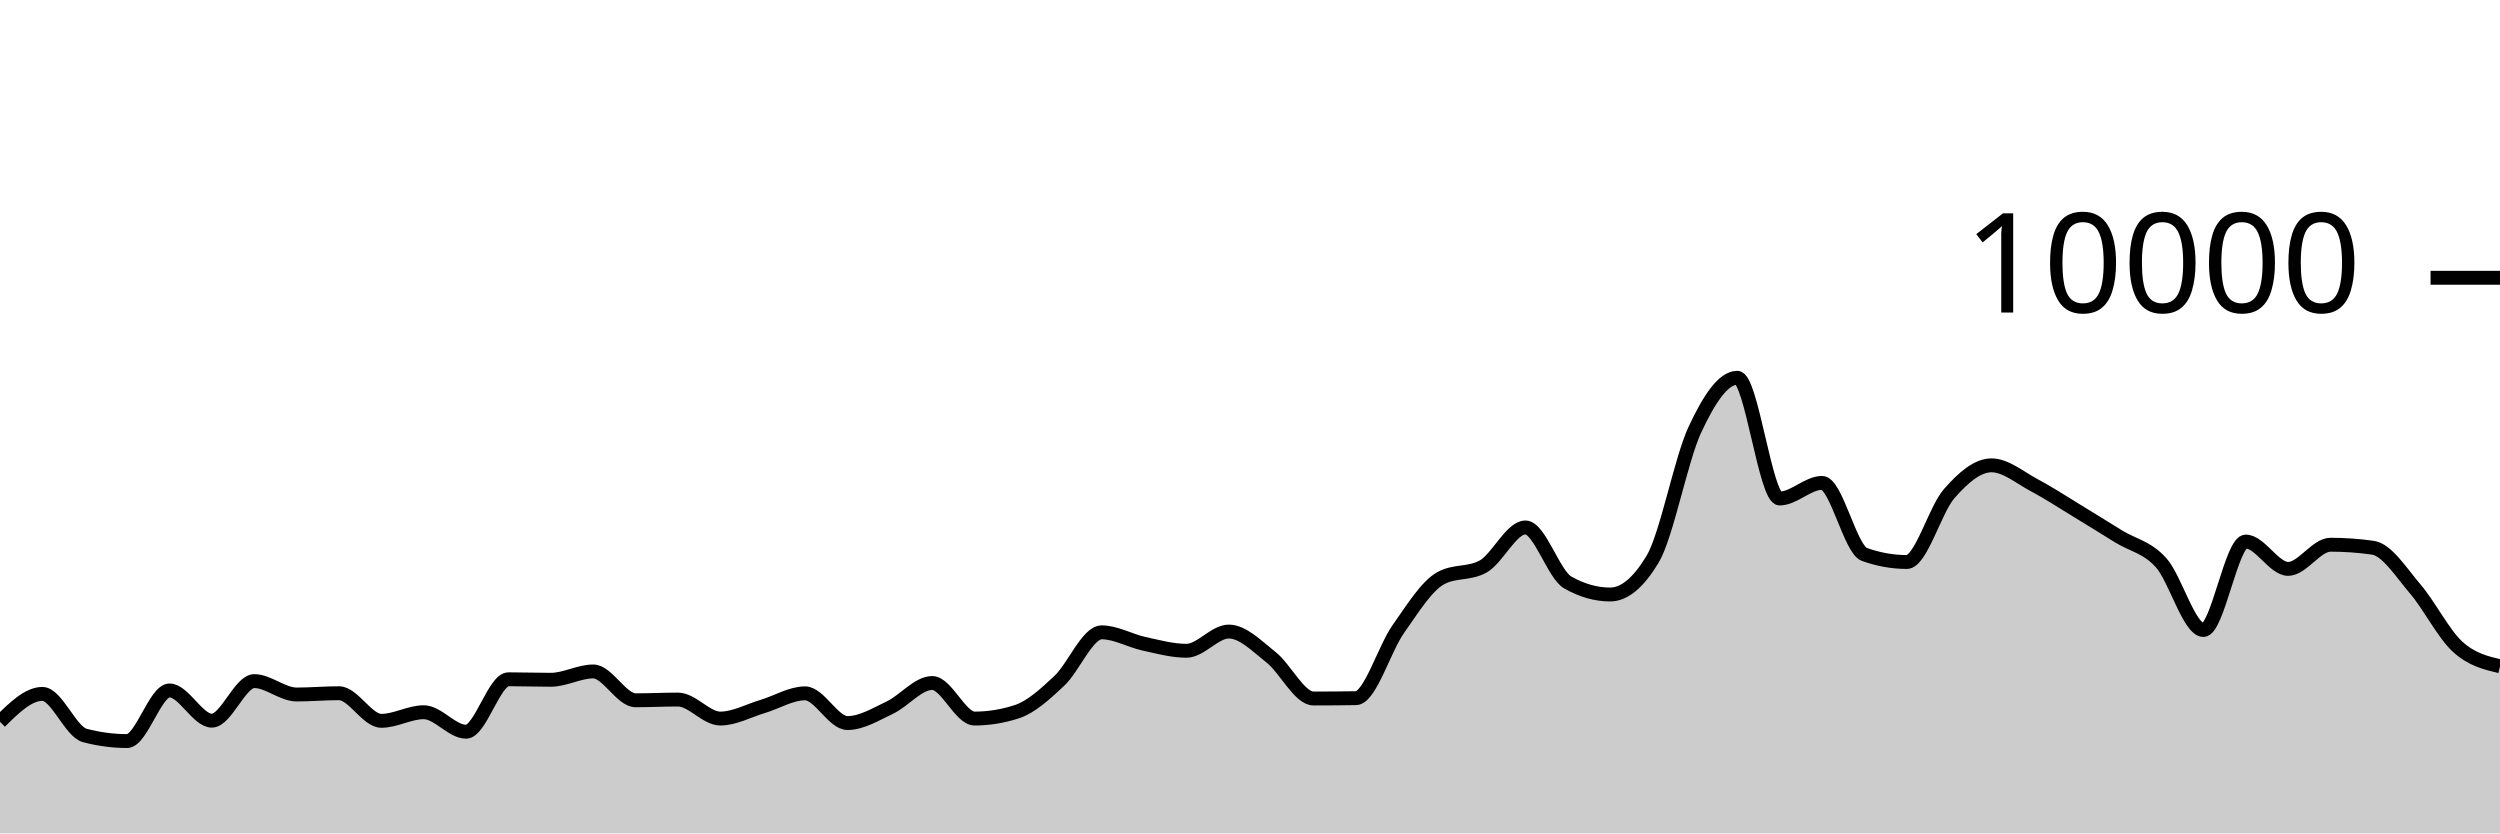
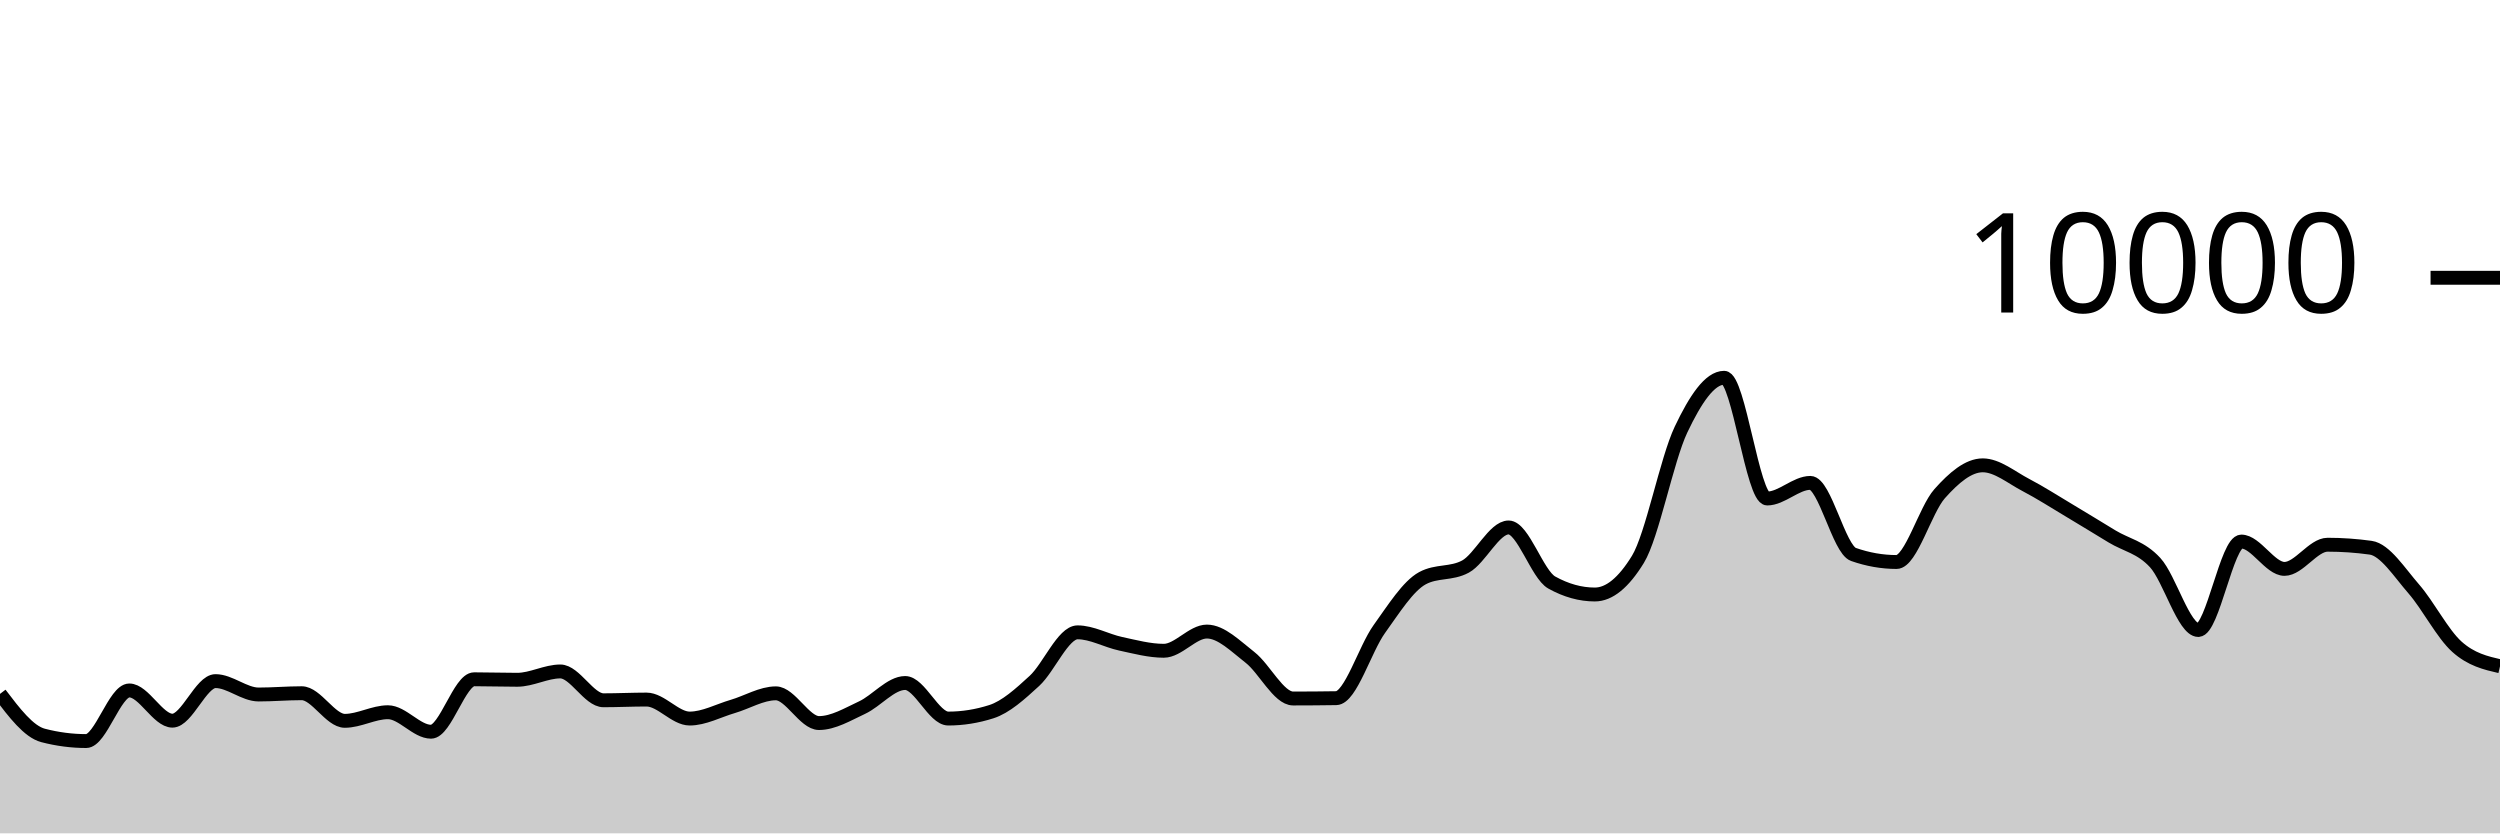
<svg xmlns="http://www.w3.org/2000/svg" viewBox="0 0 180 60">
  <g transform="translate(0,20)">
-     <path class="area" fill="rgba(0, 0, 0, 0.2)" d="M0,31.968C1.017,30.964,2.034,29.96,3.051,29.96C4.068,29.96,5.085,32.683,6.102,32.952C7.119,33.221,8.136,33.356,9.153,33.356C10.169,33.356,11.186,29.712,12.203,29.712C13.22,29.712,14.237,31.888,15.254,31.888C16.271,31.888,17.288,29.04,18.305,29.04C19.322,29.04,20.339,30.004,21.356,30.004C22.373,30.004,23.39,29.912,24.407,29.912C25.424,29.912,26.441,31.9,27.458,31.9C28.475,31.9,29.492,31.28,30.508,31.28C31.525,31.28,32.542,32.684,33.559,32.684C34.576,32.684,35.593,28.908,36.61,28.908C37.627,28.908,38.644,28.944,39.661,28.944C40.678,28.944,41.695,28.344,42.712,28.344C43.729,28.344,44.746,30.42,45.763,30.42C46.78,30.42,47.797,30.368,48.814,30.368C49.831,30.368,50.847,31.736,51.864,31.736C52.881,31.736,53.898,31.167,54.915,30.864C55.932,30.561,56.949,29.92,57.966,29.92C58.983,29.92,60,32.06,61.017,32.06C62.034,32.06,63.051,31.429,64.068,30.948C65.085,30.467,66.102,29.176,67.119,29.176C68.136,29.176,69.153,31.736,70.169,31.736C71.186,31.736,72.203,31.571,73.22,31.24C74.237,30.909,75.254,29.972,76.271,29.02C77.288,28.068,78.305,25.528,79.322,25.528C80.339,25.528,81.356,26.131,82.373,26.352C83.39,26.573,84.407,26.856,85.424,26.856C86.441,26.856,87.458,25.472,88.475,25.472C89.492,25.472,90.508,26.529,91.525,27.332C92.542,28.135,93.559,30.292,94.576,30.292C95.593,30.292,96.61,30.284,97.627,30.268C98.644,30.252,99.661,26.731,100.678,25.292C101.695,23.853,102.712,22.192,103.729,21.632C104.746,21.072,105.763,21.352,106.78,20.792C107.797,20.232,108.814,17.976,109.831,17.976C110.847,17.976,111.864,21.364,112.881,21.94C113.898,22.516,114.915,22.804,115.932,22.804C116.949,22.804,117.966,21.96,118.983,20.272C120,18.584,121.017,13.107,122.034,10.928C123.051,8.749,124.068,7.2,125.085,7.2C126.102,7.2,127.119,15.892,128.136,15.892C129.153,15.892,130.169,14.768,131.186,14.768C132.203,14.768,133.22,19.557,134.237,19.92C135.254,20.283,136.271,20.464,137.288,20.464C138.305,20.464,139.322,16.704,140.339,15.544C141.356,14.384,142.373,13.504,143.39,13.504C144.407,13.504,145.424,14.38,146.441,14.92C147.458,15.46,148.475,16.127,149.492,16.744C150.508,17.361,151.525,17.997,152.542,18.624C153.559,19.251,154.576,19.385,155.593,20.508C156.61,21.631,157.627,25.36,158.644,25.36C159.661,25.36,160.678,18.992,161.695,18.992C162.712,18.992,163.729,20.96,164.746,20.96C165.763,20.96,166.78,19.22,167.797,19.22C168.814,19.22,169.831,19.292,170.847,19.436C171.864,19.58,172.881,21.216,173.898,22.404C174.915,23.592,175.932,25.636,176.949,26.564C177.966,27.492,178.983,27.732,180,27.972L180,40C178.983,40,177.966,40,176.949,40C175.932,40,174.915,40,173.898,40C172.881,40,171.864,40,170.847,40C169.831,40,168.814,40,167.797,40C166.78,40,165.763,40,164.746,40C163.729,40,162.712,40,161.695,40C160.678,40,159.661,40,158.644,40C157.627,40,156.61,40,155.593,40C154.576,40,153.559,40,152.542,40C151.525,40,150.508,40,149.492,40C148.475,40,147.458,40,146.441,40C145.424,40,144.407,40,143.39,40C142.373,40,141.356,40,140.339,40C139.322,40,138.305,40,137.288,40C136.271,40,135.254,40,134.237,40C133.22,40,132.203,40,131.186,40C130.169,40,129.153,40,128.136,40C127.119,40,126.102,40,125.085,40C124.068,40,123.051,40,122.034,40C121.017,40,120,40,118.983,40C117.966,40,116.949,40,115.932,40C114.915,40,113.898,40,112.881,40C111.864,40,110.847,40,109.831,40C108.814,40,107.797,40,106.78,40C105.763,40,104.746,40,103.729,40C102.712,40,101.695,40,100.678,40C99.661,40,98.644,40,97.627,40C96.61,40,95.593,40,94.576,40C93.559,40,92.542,40,91.525,40C90.508,40,89.492,40,88.475,40C87.458,40,86.441,40,85.424,40C84.407,40,83.39,40,82.373,40C81.356,40,80.339,40,79.322,40C78.305,40,77.288,40,76.271,40C75.254,40,74.237,40,73.22,40C72.203,40,71.186,40,70.169,40C69.153,40,68.136,40,67.119,40C66.102,40,65.085,40,64.068,40C63.051,40,62.034,40,61.017,40C60,40,58.983,40,57.966,40C56.949,40,55.932,40,54.915,40C53.898,40,52.881,40,51.864,40C50.847,40,49.831,40,48.814,40C47.797,40,46.78,40,45.763,40C44.746,40,43.729,40,42.712,40C41.695,40,40.678,40,39.661,40C38.644,40,37.627,40,36.61,40C35.593,40,34.576,40,33.559,40C32.542,40,31.525,40,30.508,40C29.492,40,28.475,40,27.458,40C26.441,40,25.424,40,24.407,40C23.39,40,22.373,40,21.356,40C20.339,40,19.322,40,18.305,40C17.288,40,16.271,40,15.254,40C14.237,40,13.22,40,12.203,40C11.186,40,10.169,40,9.153,40C8.136,40,7.119,40,6.102,40C5.085,40,4.068,40,3.051,40C2.034,40,1.017,40,0,40Z" />
-     <path class="line" stroke="black" fill="none" d="M0,31.968C1.017,30.964,2.034,29.96,3.051,29.96C4.068,29.96,5.085,32.683,6.102,32.952C7.119,33.221,8.136,33.356,9.153,33.356C10.169,33.356,11.186,29.712,12.203,29.712C13.22,29.712,14.237,31.888,15.254,31.888C16.271,31.888,17.288,29.04,18.305,29.04C19.322,29.04,20.339,30.004,21.356,30.004C22.373,30.004,23.39,29.912,24.407,29.912C25.424,29.912,26.441,31.9,27.458,31.9C28.475,31.9,29.492,31.28,30.508,31.28C31.525,31.28,32.542,32.684,33.559,32.684C34.576,32.684,35.593,28.908,36.61,28.908C37.627,28.908,38.644,28.944,39.661,28.944C40.678,28.944,41.695,28.344,42.712,28.344C43.729,28.344,44.746,30.42,45.763,30.42C46.78,30.42,47.797,30.368,48.814,30.368C49.831,30.368,50.847,31.736,51.864,31.736C52.881,31.736,53.898,31.167,54.915,30.864C55.932,30.561,56.949,29.92,57.966,29.92C58.983,29.92,60,32.06,61.017,32.06C62.034,32.06,63.051,31.429,64.068,30.948C65.085,30.467,66.102,29.176,67.119,29.176C68.136,29.176,69.153,31.736,70.169,31.736C71.186,31.736,72.203,31.571,73.22,31.24C74.237,30.909,75.254,29.972,76.271,29.02C77.288,28.068,78.305,25.528,79.322,25.528C80.339,25.528,81.356,26.131,82.373,26.352C83.39,26.573,84.407,26.856,85.424,26.856C86.441,26.856,87.458,25.472,88.475,25.472C89.492,25.472,90.508,26.529,91.525,27.332C92.542,28.135,93.559,30.292,94.576,30.292C95.593,30.292,96.61,30.284,97.627,30.268C98.644,30.252,99.661,26.731,100.678,25.292C101.695,23.853,102.712,22.192,103.729,21.632C104.746,21.072,105.763,21.352,106.78,20.792C107.797,20.232,108.814,17.976,109.831,17.976C110.847,17.976,111.864,21.364,112.881,21.94C113.898,22.516,114.915,22.804,115.932,22.804C116.949,22.804,117.966,21.96,118.983,20.272C120,18.584,121.017,13.107,122.034,10.928C123.051,8.749,124.068,7.2,125.085,7.2C126.102,7.2,127.119,15.892,128.136,15.892C129.153,15.892,130.169,14.768,131.186,14.768C132.203,14.768,133.22,19.557,134.237,19.92C135.254,20.283,136.271,20.464,137.288,20.464C138.305,20.464,139.322,16.704,140.339,15.544C141.356,14.384,142.373,13.504,143.39,13.504C144.407,13.504,145.424,14.38,146.441,14.92C147.458,15.46,148.475,16.127,149.492,16.744C150.508,17.361,151.525,17.997,152.542,18.624C153.559,19.251,154.576,19.385,155.593,20.508C156.61,21.631,157.627,25.36,158.644,25.36C159.661,25.36,160.678,18.992,161.695,18.992C162.712,18.992,163.729,20.96,164.746,20.96C165.763,20.96,166.78,19.22,167.797,19.22C168.814,19.22,169.831,19.292,170.847,19.436C171.864,19.58,172.881,21.216,173.898,22.404C174.915,23.592,175.932,25.636,176.949,26.564C177.966,27.492,178.983,27.732,180,27.972" />
+     <path class="area" fill="rgba(0, 0, 0, 0.2)" d="M0,29.96C1.034,31.321,2.069,32.683,3.103,32.952C4.138,33.221,5.172,33.356,6.207,33.356C7.241,33.356,8.276,29.712,9.31,29.712C10.345,29.712,11.379,31.888,12.414,31.888C13.448,31.888,14.483,29.04,15.517,29.04C16.552,29.04,17.586,30.004,18.621,30.004C19.655,30.004,20.69,29.912,21.724,29.912C22.759,29.912,23.793,31.9,24.828,31.9C25.862,31.9,26.897,31.28,27.931,31.28C28.966,31.28,30,32.684,31.034,32.684C32.069,32.684,33.103,28.908,34.138,28.908C35.172,28.908,36.207,28.944,37.241,28.944C38.276,28.944,39.31,28.344,40.345,28.344C41.379,28.344,42.414,30.42,43.448,30.42C44.483,30.42,45.517,30.368,46.552,30.368C47.586,30.368,48.621,31.736,49.655,31.736C50.69,31.736,51.724,31.167,52.759,30.864C53.793,30.561,54.828,29.92,55.862,29.92C56.897,29.92,57.931,32.06,58.966,32.06C60,32.06,61.034,31.429,62.069,30.948C63.103,30.467,64.138,29.176,65.172,29.176C66.207,29.176,67.241,31.736,68.276,31.736C69.31,31.736,70.345,31.571,71.379,31.24C72.414,30.909,73.448,29.972,74.483,29.02C75.517,28.068,76.552,25.528,77.586,25.528C78.621,25.528,79.655,26.131,80.69,26.352C81.724,26.573,82.759,26.856,83.793,26.856C84.828,26.856,85.862,25.472,86.897,25.472C87.931,25.472,88.966,26.529,90,27.332C91.034,28.135,92.069,30.292,93.103,30.292C94.138,30.292,95.172,30.284,96.207,30.268C97.241,30.252,98.276,26.731,99.31,25.292C100.345,23.853,101.379,22.192,102.414,21.632C103.448,21.072,104.483,21.352,105.517,20.792C106.552,20.232,107.586,17.976,108.621,17.976C109.655,17.976,110.69,21.364,111.724,21.94C112.759,22.516,113.793,22.804,114.828,22.804C115.862,22.804,116.897,21.96,117.931,20.272C118.966,18.584,120,13.107,121.034,10.928C122.069,8.749,123.103,7.2,124.138,7.2C125.172,7.2,126.207,15.892,127.241,15.892C128.276,15.892,129.31,14.768,130.345,14.768C131.379,14.768,132.414,19.557,133.448,19.92C134.483,20.283,135.517,20.464,136.552,20.464C137.586,20.464,138.621,16.704,139.655,15.544C140.69,14.384,141.724,13.504,142.759,13.504C143.793,13.504,144.828,14.38,145.862,14.92C146.897,15.46,147.931,16.127,148.966,16.744C150,17.361,151.034,17.997,152.069,18.624C153.103,19.251,154.138,19.385,155.172,20.508C156.207,21.631,157.241,25.36,158.276,25.36C159.31,25.36,160.345,18.992,161.379,18.992C162.414,18.992,163.448,20.96,164.483,20.96C165.517,20.96,166.552,19.22,167.586,19.22C168.621,19.22,169.655,19.292,170.69,19.436C171.724,19.58,172.759,21.216,173.793,22.404C174.828,23.592,175.862,25.636,176.897,26.564C177.931,27.492,178.966,27.732,180,27.972L180,40C178.966,40,177.931,40,176.897,40C175.862,40,174.828,40,173.793,40C172.759,40,171.724,40,170.69,40C169.655,40,168.621,40,167.586,40C166.552,40,165.517,40,164.483,40C163.448,40,162.414,40,161.379,40C160.345,40,159.31,40,158.276,40C157.241,40,156.207,40,155.172,40C154.138,40,153.103,40,152.069,40C151.034,40,150,40,148.966,40C147.931,40,146.897,40,145.862,40C144.828,40,143.793,40,142.759,40C141.724,40,140.69,40,139.655,40C138.621,40,137.586,40,136.552,40C135.517,40,134.483,40,133.448,40C132.414,40,131.379,40,130.345,40C129.31,40,128.276,40,127.241,40C126.207,40,125.172,40,124.138,40C123.103,40,122.069,40,121.034,40C120,40,118.966,40,117.931,40C116.897,40,115.862,40,114.828,40C113.793,40,112.759,40,111.724,40C110.69,40,109.655,40,108.621,40C107.586,40,106.552,40,105.517,40C104.483,40,103.448,40,102.414,40C101.379,40,100.345,40,99.31,40C98.276,40,97.241,40,96.207,40C95.172,40,94.138,40,93.103,40C92.069,40,91.034,40,90,40C88.966,40,87.931,40,86.897,40C85.862,40,84.828,40,83.793,40C82.759,40,81.724,40,80.69,40C79.655,40,78.621,40,77.586,40C76.552,40,75.517,40,74.483,40C73.448,40,72.414,40,71.379,40C70.345,40,69.31,40,68.276,40C67.241,40,66.207,40,65.172,40C64.138,40,63.103,40,62.069,40C61.034,40,60,40,58.966,40C57.931,40,56.897,40,55.862,40C54.828,40,53.793,40,52.759,40C51.724,40,50.69,40,49.655,40C48.621,40,47.586,40,46.552,40C45.517,40,44.483,40,43.448,40C42.414,40,41.379,40,40.345,40C39.31,40,38.276,40,37.241,40C36.207,40,35.172,40,34.138,40C33.103,40,32.069,40,31.034,40C30,40,28.966,40,27.931,40C26.897,40,25.862,40,24.828,40C23.793,40,22.759,40,21.724,40C20.69,40,19.655,40,18.621,40C17.586,40,16.552,40,15.517,40C14.483,40,13.448,40,12.414,40C11.379,40,10.345,40,9.31,40C8.276,40,7.241,40,6.207,40C5.172,40,4.138,40,3.103,40C2.069,40,1.034,40,0,40Z" />
+     <path class="line" stroke="black" fill="none" d="M0,29.96C1.034,31.321,2.069,32.683,3.103,32.952C4.138,33.221,5.172,33.356,6.207,33.356C7.241,33.356,8.276,29.712,9.31,29.712C10.345,29.712,11.379,31.888,12.414,31.888C13.448,31.888,14.483,29.04,15.517,29.04C16.552,29.04,17.586,30.004,18.621,30.004C19.655,30.004,20.69,29.912,21.724,29.912C22.759,29.912,23.793,31.9,24.828,31.9C25.862,31.9,26.897,31.28,27.931,31.28C28.966,31.28,30,32.684,31.034,32.684C32.069,32.684,33.103,28.908,34.138,28.908C35.172,28.908,36.207,28.944,37.241,28.944C38.276,28.944,39.31,28.344,40.345,28.344C41.379,28.344,42.414,30.42,43.448,30.42C44.483,30.42,45.517,30.368,46.552,30.368C47.586,30.368,48.621,31.736,49.655,31.736C50.69,31.736,51.724,31.167,52.759,30.864C53.793,30.561,54.828,29.92,55.862,29.92C56.897,29.92,57.931,32.06,58.966,32.06C60,32.06,61.034,31.429,62.069,30.948C63.103,30.467,64.138,29.176,65.172,29.176C66.207,29.176,67.241,31.736,68.276,31.736C69.31,31.736,70.345,31.571,71.379,31.24C72.414,30.909,73.448,29.972,74.483,29.02C75.517,28.068,76.552,25.528,77.586,25.528C78.621,25.528,79.655,26.131,80.69,26.352C81.724,26.573,82.759,26.856,83.793,26.856C84.828,26.856,85.862,25.472,86.897,25.472C87.931,25.472,88.966,26.529,90,27.332C91.034,28.135,92.069,30.292,93.103,30.292C94.138,30.292,95.172,30.284,96.207,30.268C97.241,30.252,98.276,26.731,99.31,25.292C100.345,23.853,101.379,22.192,102.414,21.632C103.448,21.072,104.483,21.352,105.517,20.792C106.552,20.232,107.586,17.976,108.621,17.976C109.655,17.976,110.69,21.364,111.724,21.94C112.759,22.516,113.793,22.804,114.828,22.804C115.862,22.804,116.897,21.96,117.931,20.272C118.966,18.584,120,13.107,121.034,10.928C122.069,8.749,123.103,7.2,124.138,7.2C125.172,7.2,126.207,15.892,127.241,15.892C128.276,15.892,129.31,14.768,130.345,14.768C131.379,14.768,132.414,19.557,133.448,19.92C134.483,20.283,135.517,20.464,136.552,20.464C137.586,20.464,138.621,16.704,139.655,15.544C140.69,14.384,141.724,13.504,142.759,13.504C143.793,13.504,144.828,14.38,145.862,14.92C146.897,15.46,147.931,16.127,148.966,16.744C150,17.361,151.034,17.997,152.069,18.624C153.103,19.251,154.138,19.385,155.172,20.508C156.207,21.631,157.241,25.36,158.276,25.36C159.31,25.36,160.345,18.992,161.379,18.992C162.414,18.992,163.448,20.96,164.483,20.96C165.517,20.96,166.552,19.22,167.586,19.22C168.621,19.22,169.655,19.292,170.69,19.436C171.724,19.58,172.759,21.216,173.793,22.404C174.828,23.592,175.862,25.636,176.897,26.564C177.931,27.492,178.966,27.732,180,27.972" />
    <path class="axis-ceiling" stroke-width="1" stroke="black" fill="none" d="M175,0L180,0" />
    <text class="axis-ceiling-label" font-family="sans-serif" text-anchor="end" font-size="10px" x="170" y="2.5">10000</text>
  </g>
</svg>
